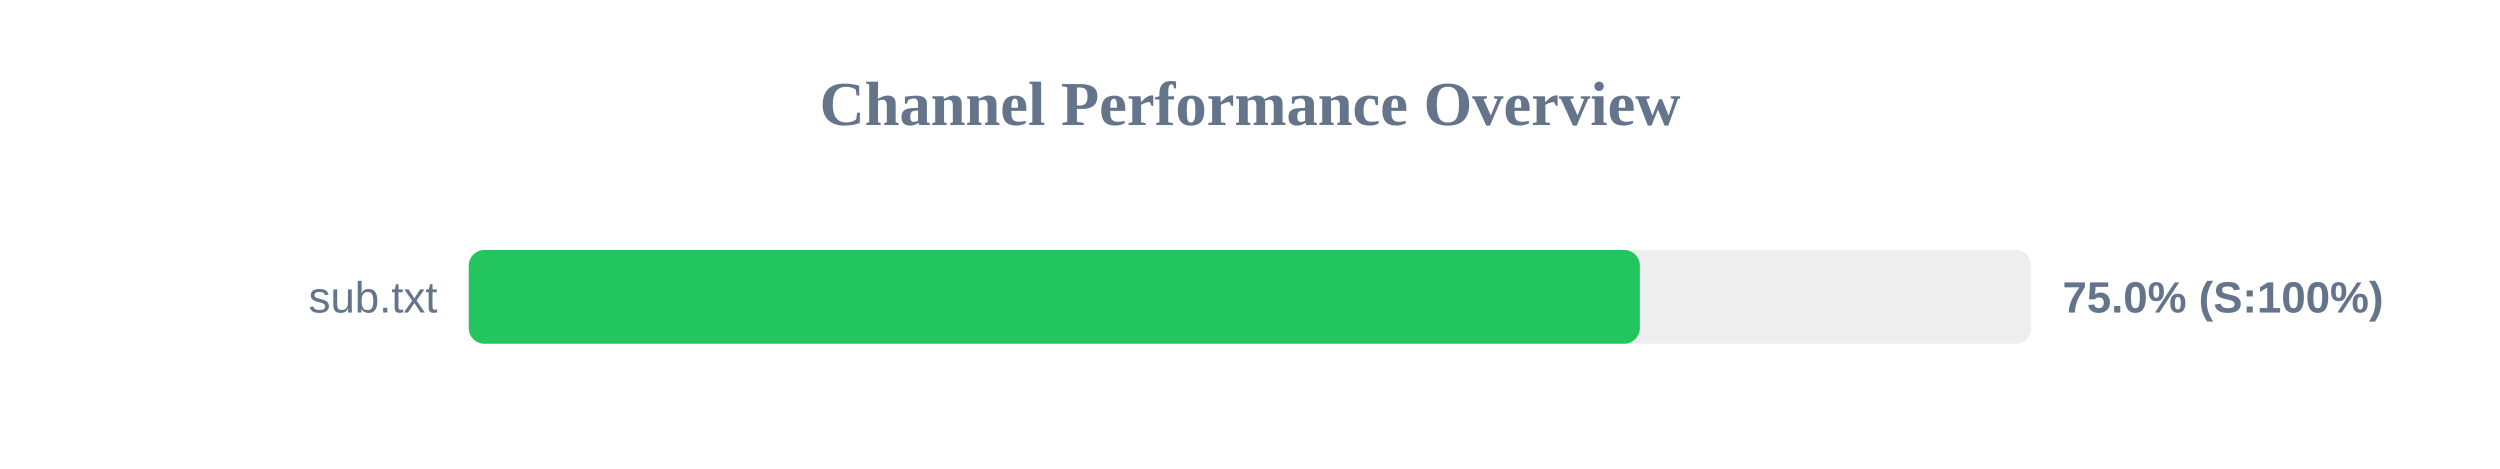
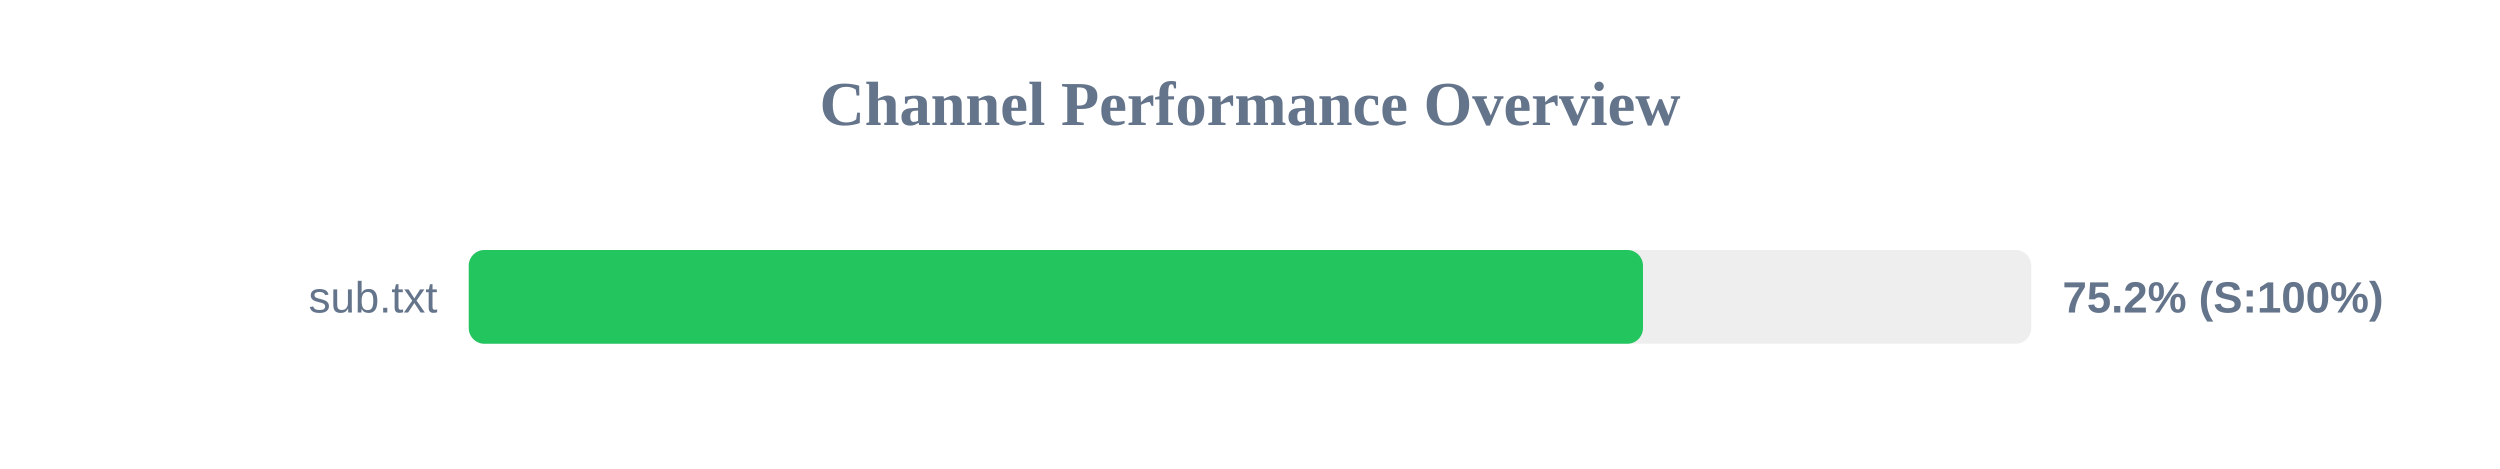
<svg xmlns="http://www.w3.org/2000/svg" width="800" height="150" version="1.1">
  <style>
        .row { font: 14px Arial; fill: #64748b; }
        .score { font: bold 14px Arial; fill: #64748b; }
    </style>
  <text x="400" y="40" text-anchor="middle" font-size="20px" font-weight="bold" fill="#64748b">Channel Performance Overview</text>
  <rect x="150" y="80" width="500" height="30" fill="#eee" rx="5" />
-   <rect x="150" y="80" width="374.75" height="30" fill="#22c55e" rx="5" />
+   <rect x="150" y="80" width="375.75" height="30" fill="#22c55e" rx="5" />
  <text x="140" y="100" text-anchor="end" class="row">sub.txt</text>
-   <text x="660" y="100" text-anchor="start" class="score">75.0% (S:100%)</text>
+   <text x="660" y="100" text-anchor="start" class="score">75.2% (S:100%)</text>
</svg>
